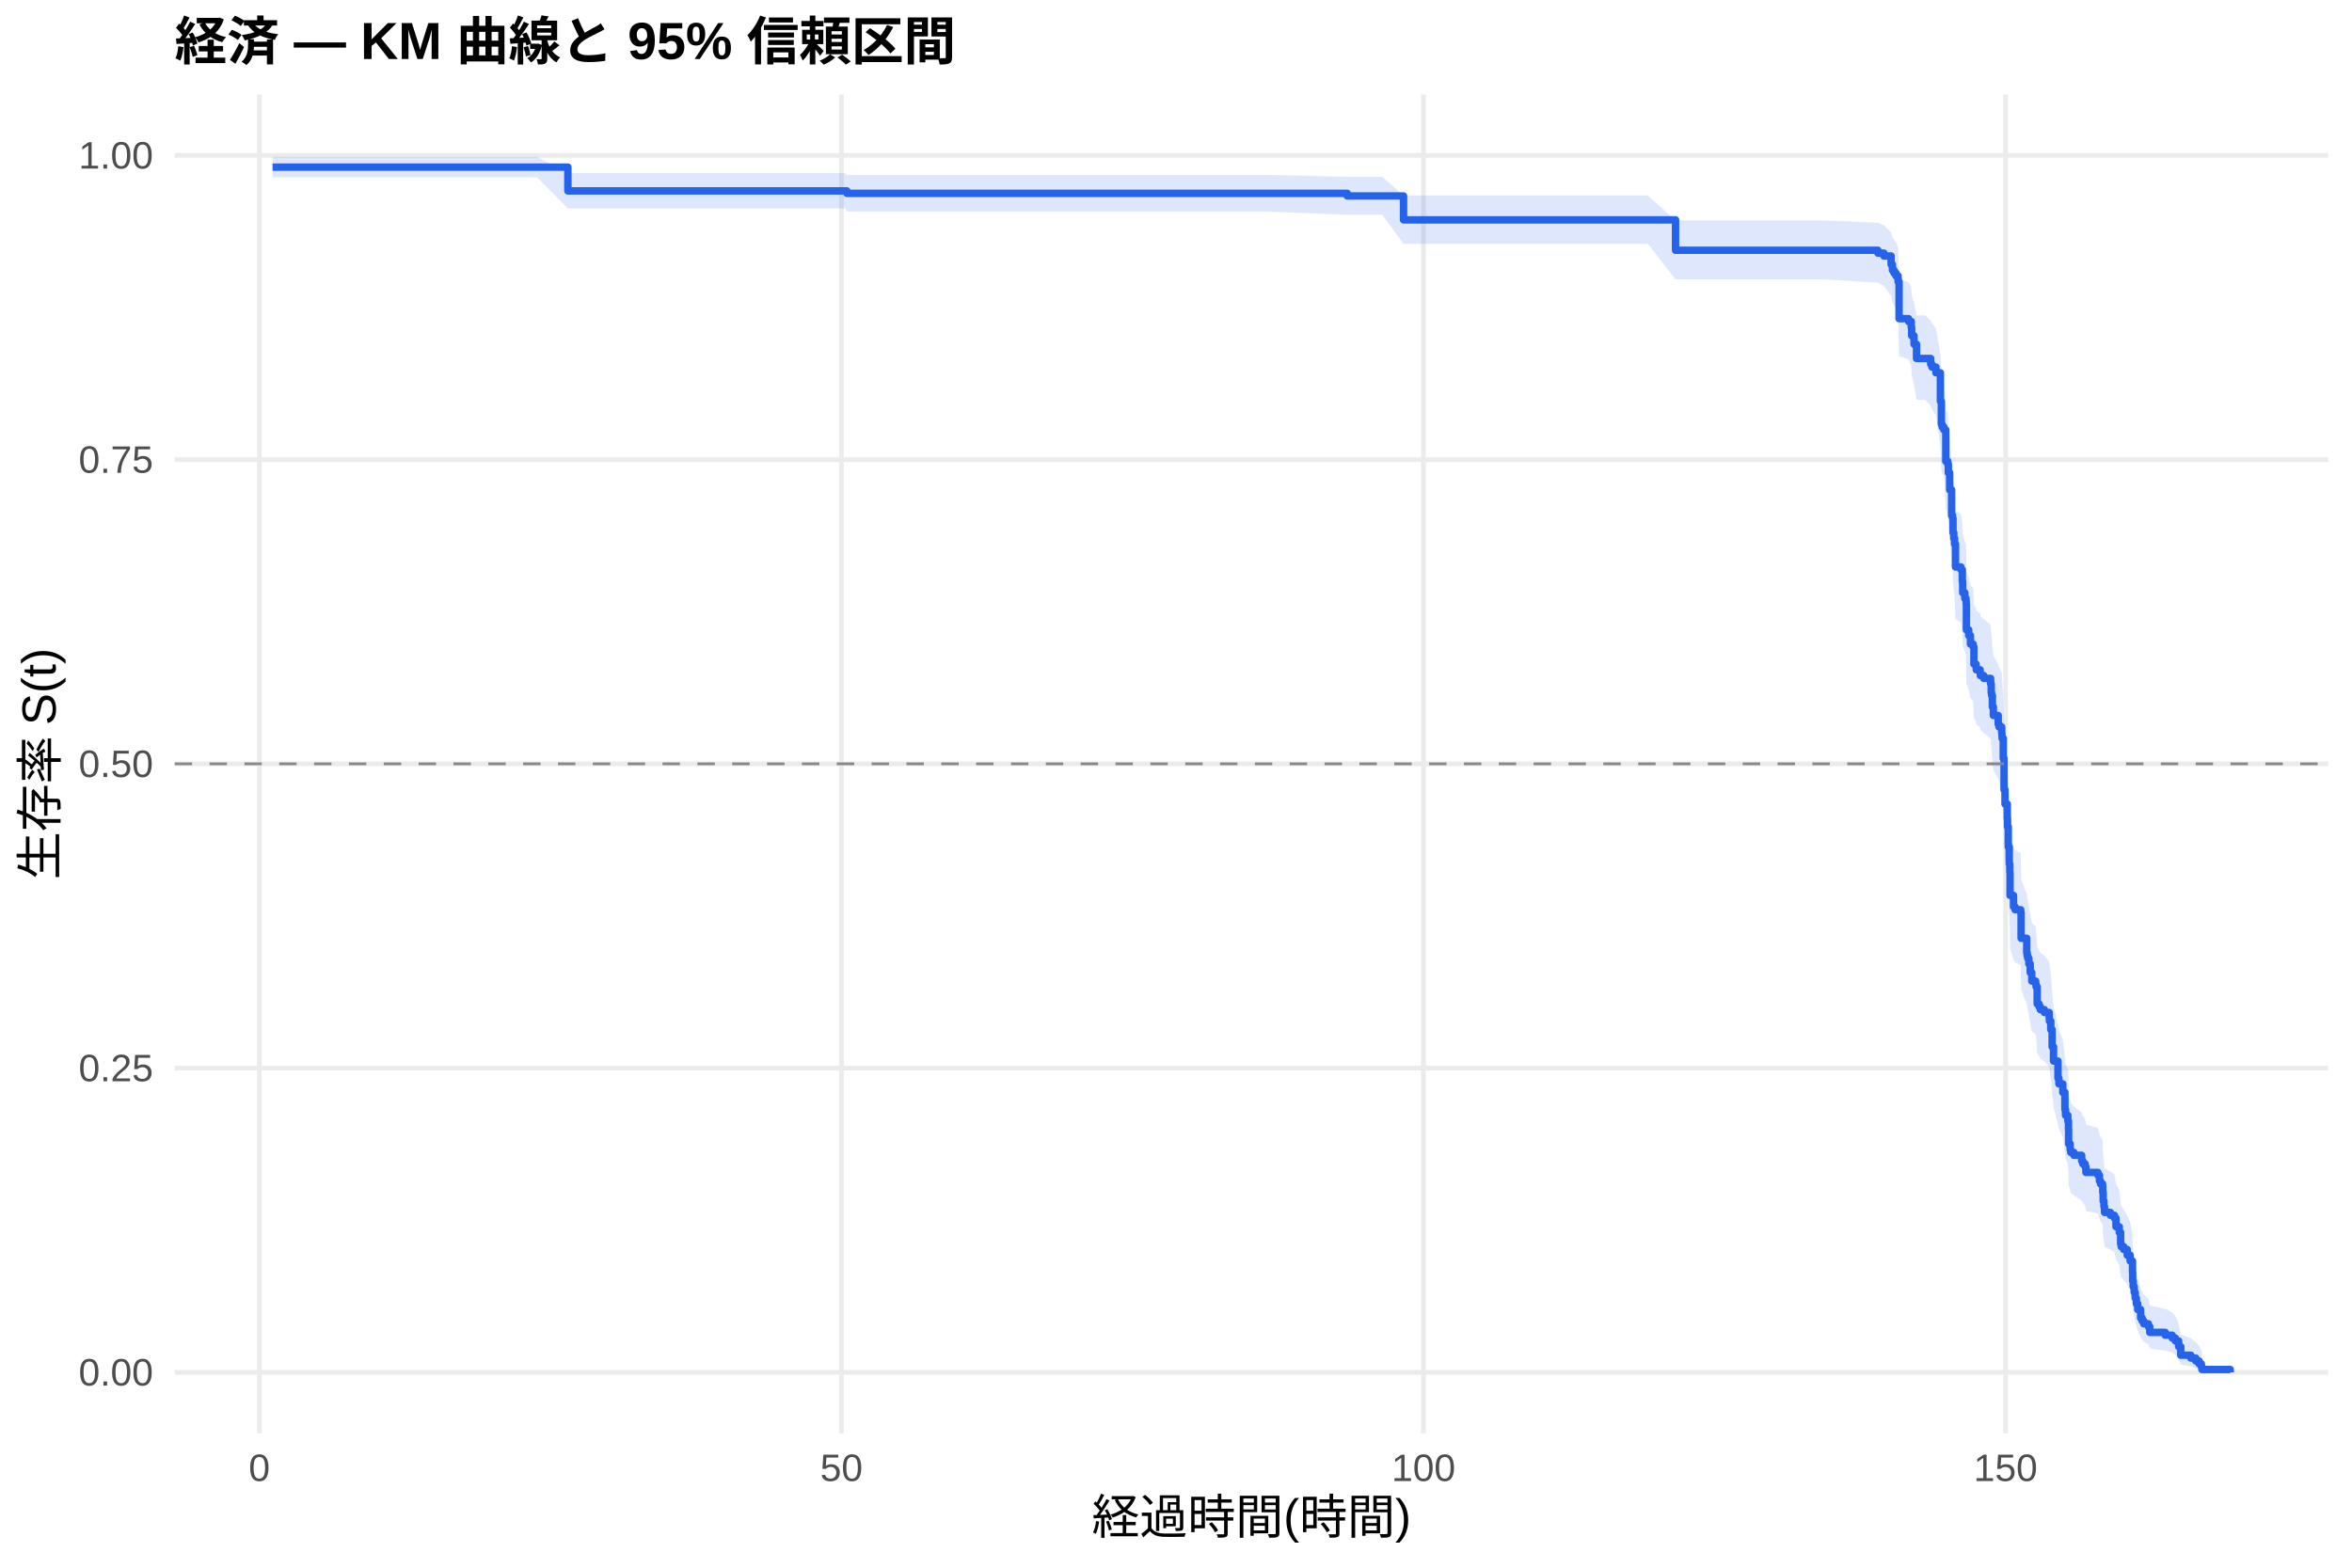
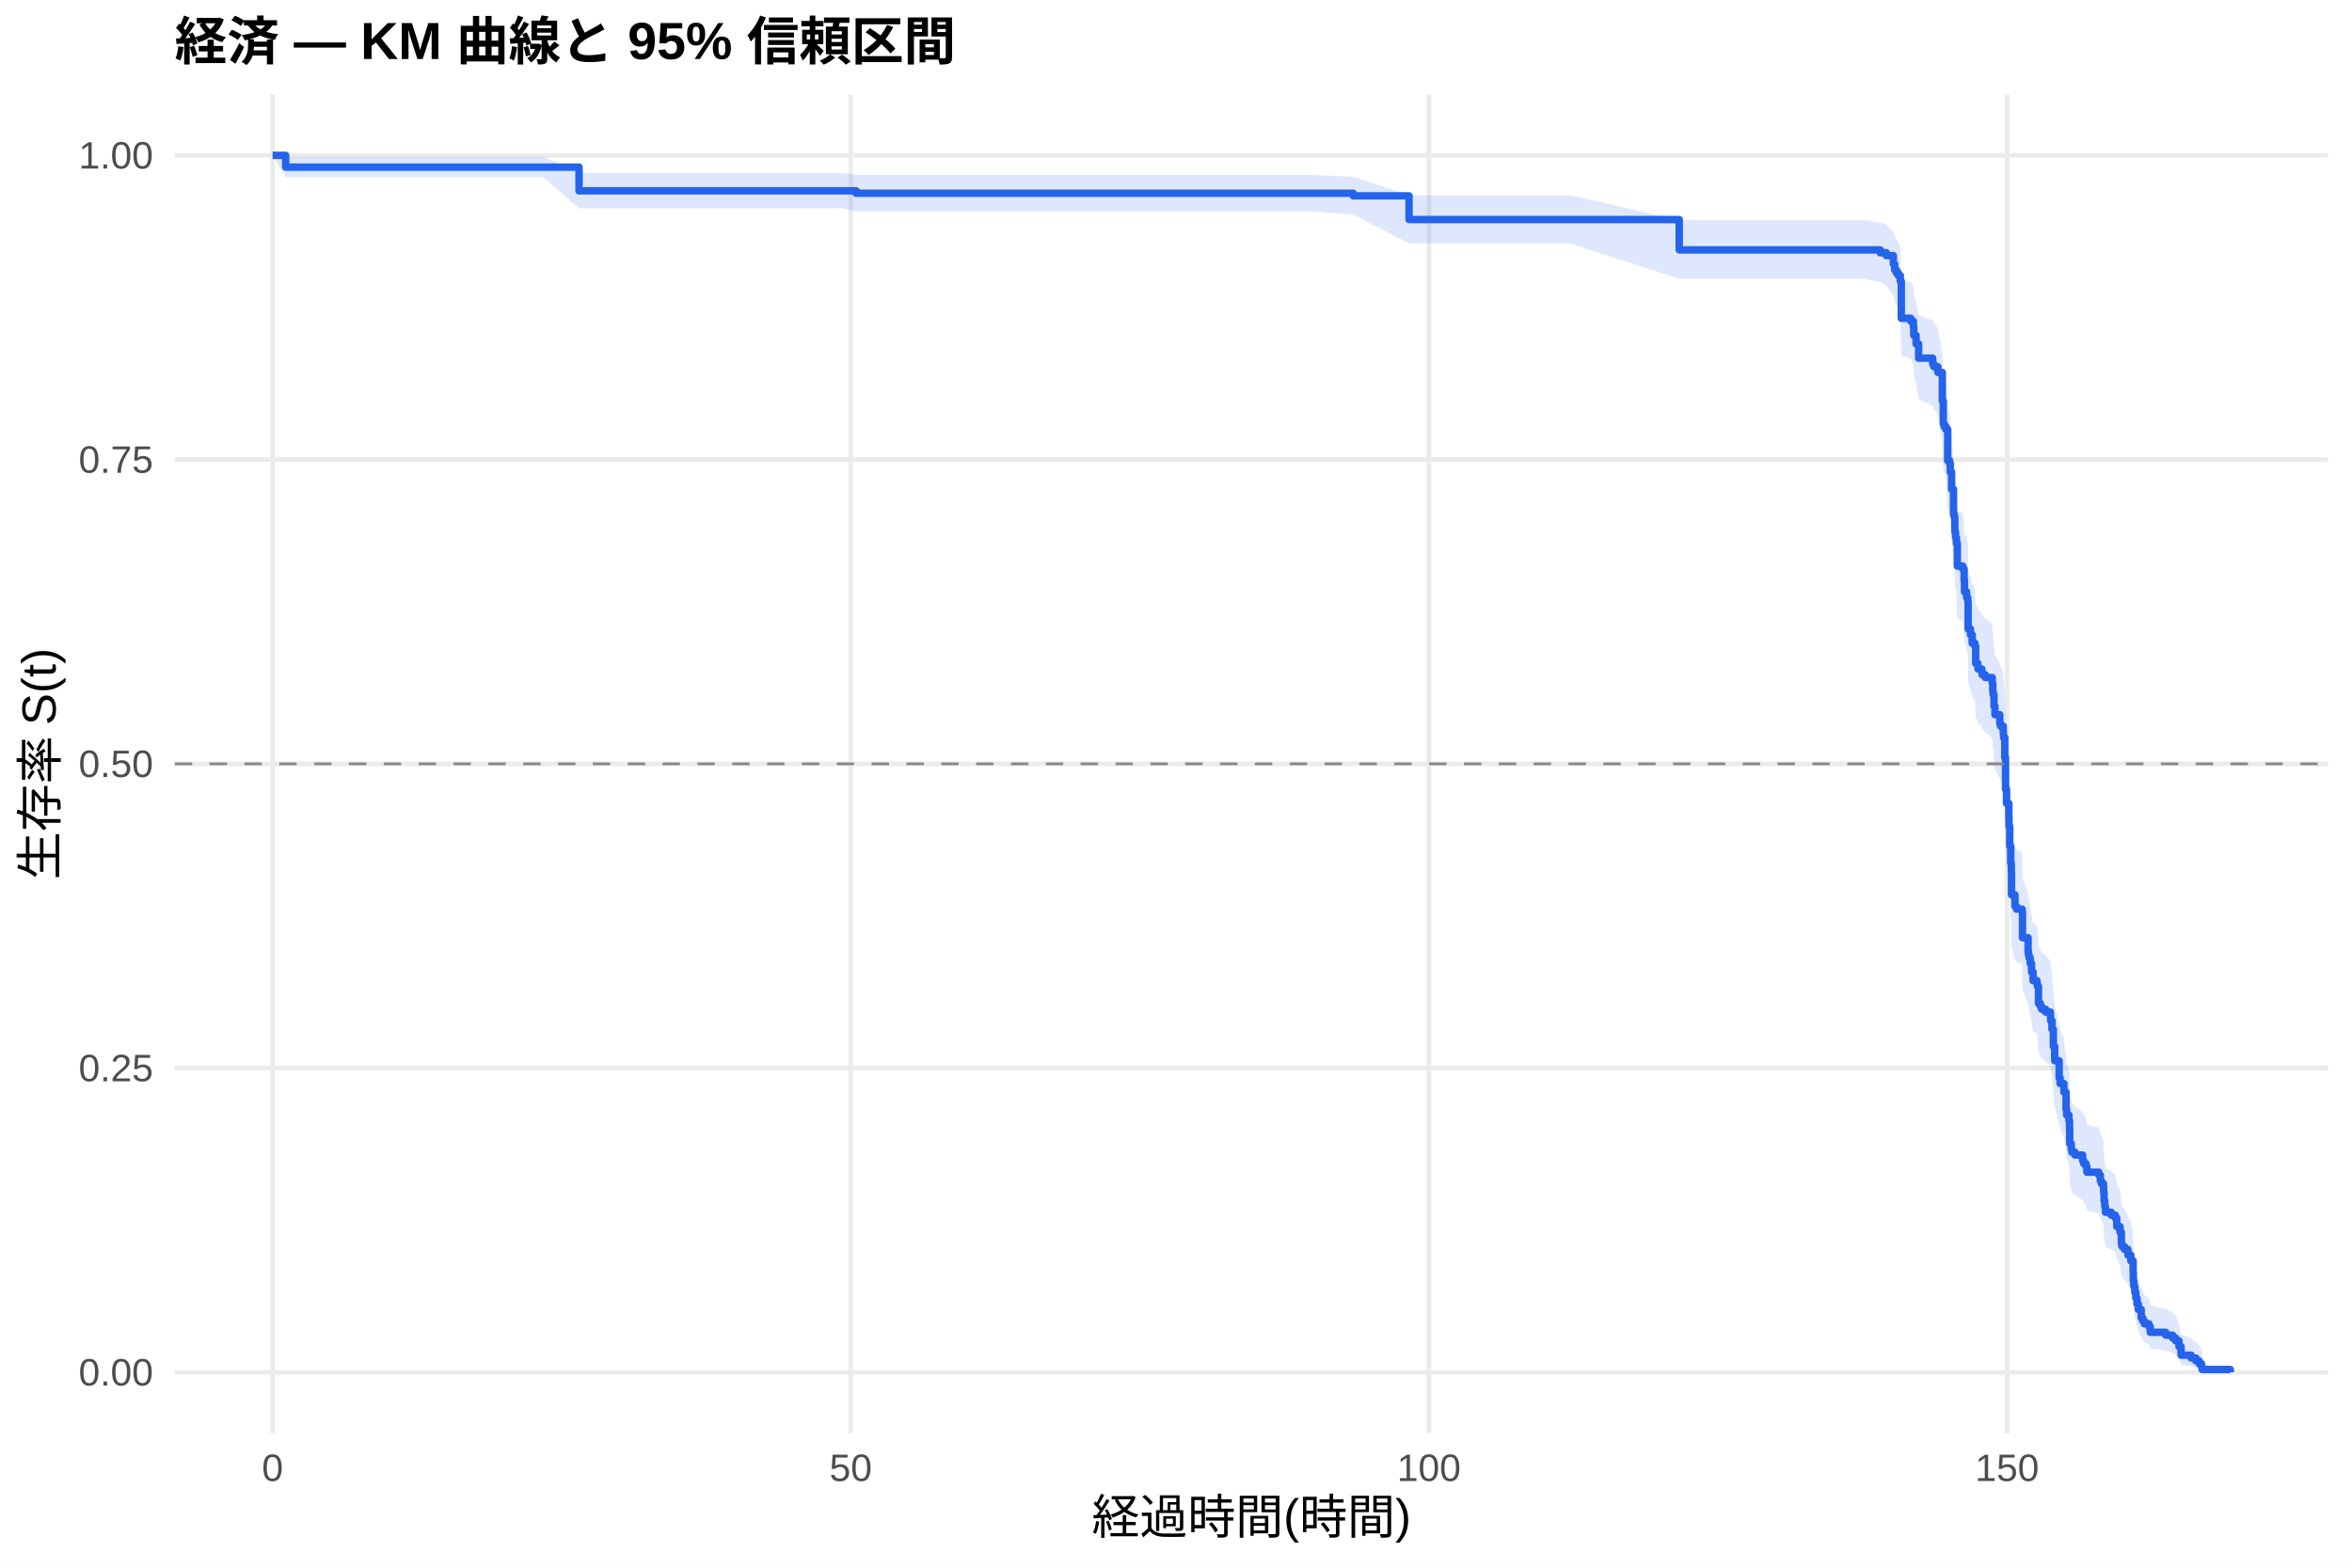
<svg xmlns="http://www.w3.org/2000/svg" width="540.00pt" height="360.00pt" viewBox="0 0 540.00 360.00">
  <g class="svglite">
    <defs>
      <style type="text/css">
    .svglite line, .svglite polyline, .svglite polygon, .svglite path, .svglite rect, .svglite circle {
      fill: none;
      stroke: #000000;
      stroke-linecap: round;
      stroke-linejoin: round;
      stroke-miterlimit: 10.00;
    }
    .svglite text {
      white-space: pre;
    }
    .svglite g.glyphgroup path {
      fill: inherit;
      stroke: none;
    }
  </style>
    </defs>
    <rect width="100%" height="100%" style="stroke: none; fill: #FFFFFF;" />
    <defs>
      <clipPath id="cpMC4wMHw1NDAuMDB8MC4wMHwzNjAuMDA=">
        <rect x="0.00" y="0.00" width="540.00" height="360.00" />
      </clipPath>
    </defs>
    <g clip-path="url(#cpMC4wMHw1NDAuMDB8MC4wMHwzNjAuMDA=)">
      <rect x="0" y="0.00" width="540.00" height="360.00" style="stroke-width: 1.07; stroke: none; fill: #FFFFFF;" />
    </g>
    <defs>
      <clipPath id="cpNDAuMTF8NTM0LjUyfDIxLjcxfDMyOS4xMg==">
        <rect x="40.11" y="21.71" width="494.41" height="307.41" />
      </clipPath>
    </defs>
    <g clip-path="url(#cpNDAuMTF8NTM0LjUyfDIxLjcxfDMyOS4xMg==)">
      <polyline points="40.11,315.14 534.52,315.14 " style="stroke-width: 1.07; stroke: #EBEBEB; stroke-linecap: butt;" />
      <polyline points="40.11,245.28 534.52,245.28 " style="stroke-width: 1.07; stroke: #EBEBEB; stroke-linecap: butt;" />
      <polyline points="40.11,175.41 534.52,175.41 " style="stroke-width: 1.07; stroke: #EBEBEB; stroke-linecap: butt;" />
      <polyline points="40.11,105.55 534.52,105.55 " style="stroke-width: 1.07; stroke: #EBEBEB; stroke-linecap: butt;" />
      <polyline points="40.11,35.68 534.52,35.68 " style="stroke-width: 1.07; stroke: #EBEBEB; stroke-linecap: butt;" />
-       <polyline points="59.55,329.12 59.55,21.71 " style="stroke-width: 1.07; stroke: #EBEBEB; stroke-linecap: butt;" />
-       <polyline points="193.19,329.12 193.19,21.71 " style="stroke-width: 1.07; stroke: #EBEBEB; stroke-linecap: butt;" />
-       <polyline points="326.83,329.12 326.83,21.71 " style="stroke-width: 1.07; stroke: #EBEBEB; stroke-linecap: butt;" />
-       <polyline points="460.46,329.12 460.46,21.71 " style="stroke-width: 1.07; stroke: #EBEBEB; stroke-linecap: butt;" />
-       <polygon points="62.58,36.02 70.07,36.02 98.80,36.02 113.10,36.02 123.30,36.02 130.38,39.74 136.84,39.74 154.39,39.74 174.30,39.74 182.54,39.74 194.04,39.74 194.44,40.16 209.45,40.16 229.09,40.16 245.13,40.16 257.07,40.16 272.08,40.16 290.75,40.16 309.32,40.61 317.34,40.61 322.24,44.88 330.66,44.88 350.30,44.88 378.32,44.88 384.69,50.62 395.78,50.62 418.81,50.62 431.15,51.16 432.53,51.71 434.18,53.37 434.49,54.49 434.85,55.05 435.30,55.61 435.79,56.74 436.01,64.21 438.19,64.79 438.81,65.96 438.90,67.71 439.44,69.48 440.02,72.43 442.02,72.43 443.27,73.63 443.54,74.22 444.47,75.42 445.50,81.43 445.72,86.29 445.90,86.90 446.30,87.51 446.74,94.25 447.19,94.87 447.32,96.72 447.63,100.43 448.08,106.03 448.30,106.65 448.39,109.78 448.57,111.03 448.75,112.29 448.97,117.32 450.22,117.95 450.53,120.48 450.62,123.01 451.11,124.28 451.38,124.91 451.42,125.55 451.47,131.27 452.00,132.55 452.40,134.47 453.02,135.11 453.20,138.95 453.69,139.59 453.74,140.24 454.63,140.88 454.67,141.52 455.43,142.16 457.03,143.45 457.17,145.38 457.26,146.03 457.43,148.61 457.66,150.55 458.77,152.49 458.95,153.14 459.57,154.44 459.62,155.09 459.66,155.74 459.93,160.29 460.11,167.48 460.33,170.75 460.86,174.04 460.91,176.01 461.09,180.63 461.31,184.60 461.44,186.59 461.49,191.91 462.29,194.57 462.65,195.24 463.94,195.91 464.03,201.93 465.32,205.29 465.41,205.96 465.54,206.64 465.81,207.98 466.12,210.01 466.48,212.03 467.37,212.71 467.46,213.39 467.72,217.45 468.17,218.13 468.44,218.81 469.37,219.49 470.49,220.85 470.53,221.53 470.84,223.58 471.15,227.68 471.47,231.11 472.49,235.24 472.71,236.62 473.60,238.69 474.09,242.85 474.23,244.25 474.76,245.64 474.90,247.73 474.94,251.23 475.30,252.64 475.43,253.34 476.14,254.04 477.93,255.45 478.19,256.16 478.73,256.87 478.91,258.28 481.67,258.99 482.02,260.41 482.25,261.12 482.74,261.83 482.78,263.26 482.87,265.40 483.05,266.83 483.18,268.27 484.52,268.99 485.45,269.71 485.81,271.88 486.57,273.33 486.88,276.24 487.01,276.97 487.59,277.71 488.39,279.18 489.06,280.65 489.60,283.62 489.64,285.86 489.77,287.36 490.00,288.88 490.22,290.40 490.49,291.93 490.80,293.47 491.47,295.81 491.82,296.59 492.18,297.38 493.25,298.17 493.56,299.77 497.12,300.58 498.73,301.40 499.44,302.22 500.20,303.88 500.69,306.43 503.00,307.31 504.12,308.19 504.88,309.07 505.41,309.92 505.54,310.50 505.54,315.05 505.41,314.81 504.88,314.51 504.12,314.15 503.00,313.77 500.69,313.36 500.20,312.05 499.44,311.12 498.73,310.64 497.12,310.15 493.56,309.66 493.25,308.65 492.18,308.14 491.82,307.63 491.47,307.11 490.80,305.54 490.49,304.47 490.22,303.39 490.00,302.30 489.77,301.21 489.64,300.10 489.60,298.43 489.06,296.18 488.39,295.04 487.59,293.90 487.01,293.33 486.88,292.75 486.57,290.45 485.81,289.28 485.45,287.54 484.52,286.95 483.18,286.37 483.05,285.19 482.87,284.01 482.78,282.24 482.74,281.06 482.25,280.46 482.02,279.87 481.67,278.68 478.91,278.08 478.73,276.88 478.19,276.28 477.93,275.68 476.14,274.48 475.43,273.88 475.30,273.28 474.94,272.07 474.90,269.04 474.76,267.22 474.23,266.00 474.09,264.78 473.60,261.11 472.71,259.27 472.49,258.04 471.47,254.33 471.15,251.23 470.84,247.50 470.53,245.63 470.49,245.00 469.37,243.75 468.44,243.13 468.17,242.50 467.72,241.87 467.46,238.11 467.37,237.48 466.48,236.85 466.12,234.96 465.81,233.06 465.54,231.80 465.41,231.17 465.32,230.53 464.03,227.36 463.94,221.64 462.65,221.00 462.29,220.36 461.49,217.80 461.44,212.68 461.31,210.75 461.09,206.89 460.91,202.36 460.86,200.42 460.33,197.18 460.11,193.93 459.93,186.75 459.66,182.16 459.62,181.51 459.57,180.85 458.95,179.54 458.77,178.88 457.66,176.90 457.43,174.93 457.26,172.29 457.17,171.63 457.03,169.64 455.43,168.32 454.67,167.65 454.63,166.99 453.74,166.33 453.69,165.67 453.20,165.00 453.02,161.01 452.40,160.35 452.00,158.35 451.47,157.01 451.42,150.99 451.38,150.32 451.11,149.65 450.62,148.30 450.53,145.61 450.22,142.91 448.97,142.24 448.75,136.83 448.57,135.47 448.39,134.11 448.30,130.71 448.08,130.03 447.63,123.87 447.32,119.75 447.19,117.69 446.74,117.00 446.30,109.38 445.90,108.68 445.72,107.99 445.50,102.40 444.47,95.36 443.54,93.94 443.27,93.23 442.02,91.81 440.02,91.81 439.44,88.26 438.90,86.12 438.81,83.97 438.19,82.53 436.01,81.81 435.79,72.35 435.30,70.87 434.85,70.13 434.49,69.39 434.18,67.90 432.53,65.66 431.15,64.91 418.81,64.15 395.78,64.15 384.69,64.15 378.32,55.99 350.30,55.99 330.66,55.99 322.24,55.99 317.34,49.33 309.32,49.33 290.75,48.57 272.08,48.57 257.07,48.57 245.13,48.57 229.09,48.57 209.45,48.57 194.44,48.57 194.04,47.87 182.54,47.87 174.30,47.87 154.39,47.87 136.84,47.87 130.38,47.87 123.30,40.72 113.10,40.72 98.80,40.72 70.07,40.72 62.58,40.72 " style="stroke-width: 0.00; stroke: none; stroke-linecap: butt; fill: #2563EB; fill-opacity: 0.15;" />
-       <polyline points="62.58,36.02 70.07,36.02 98.80,36.02 113.10,36.02 123.30,36.02 130.38,39.74 136.84,39.74 154.39,39.74 174.30,39.74 182.54,39.74 194.04,39.74 194.44,40.16 209.45,40.16 229.09,40.16 245.13,40.16 257.07,40.16 272.08,40.16 290.75,40.16 309.32,40.61 317.34,40.61 322.24,44.88 330.66,44.88 350.30,44.88 378.32,44.88 384.69,50.62 395.78,50.62 418.81,50.62 431.15,51.16 432.53,51.71 434.18,53.37 434.49,54.49 434.85,55.05 435.30,55.61 435.79,56.74 436.01,64.21 438.19,64.79 438.81,65.96 438.90,67.71 439.44,69.48 440.02,72.43 442.02,72.43 443.27,73.63 443.54,74.22 444.47,75.42 445.50,81.43 445.72,86.29 445.90,86.90 446.30,87.51 446.74,94.25 447.19,94.87 447.32,96.72 447.63,100.43 448.08,106.03 448.30,106.65 448.39,109.78 448.57,111.03 448.75,112.29 448.97,117.32 450.22,117.95 450.53,120.48 450.62,123.01 451.11,124.28 451.38,124.91 451.42,125.55 451.47,131.27 452.00,132.55 452.40,134.47 453.02,135.11 453.20,138.95 453.69,139.59 453.74,140.24 454.63,140.88 454.67,141.52 455.43,142.16 457.03,143.45 457.17,145.38 457.26,146.03 457.43,148.61 457.66,150.55 458.77,152.49 458.95,153.14 459.57,154.44 459.62,155.09 459.66,155.74 459.93,160.29 460.11,167.48 460.33,170.75 460.86,174.04 460.91,176.01 461.09,180.63 461.31,184.60 461.44,186.59 461.49,191.91 462.29,194.57 462.65,195.24 463.94,195.91 464.03,201.93 465.32,205.29 465.41,205.96 465.54,206.64 465.81,207.98 466.12,210.01 466.48,212.03 467.37,212.71 467.46,213.39 467.72,217.45 468.17,218.13 468.44,218.81 469.37,219.49 470.49,220.85 470.53,221.53 470.84,223.58 471.15,227.68 471.47,231.11 472.49,235.24 472.71,236.62 473.60,238.69 474.09,242.85 474.23,244.25 474.76,245.64 474.90,247.73 474.94,251.23 475.30,252.64 475.43,253.34 476.14,254.04 477.93,255.45 478.19,256.16 478.73,256.87 478.91,258.28 481.67,258.99 482.02,260.41 482.25,261.12 482.74,261.83 482.78,263.26 482.87,265.40 483.05,266.83 483.18,268.27 484.52,268.99 485.45,269.71 485.81,271.88 486.57,273.33 486.88,276.24 487.01,276.97 487.59,277.71 488.39,279.18 489.06,280.65 489.60,283.62 489.64,285.86 489.77,287.36 490.00,288.88 490.22,290.40 490.49,291.93 490.80,293.47 491.47,295.81 491.82,296.59 492.18,297.38 493.25,298.17 493.56,299.77 497.12,300.58 498.73,301.40 499.44,302.22 500.20,303.88 500.69,306.43 503.00,307.31 504.12,308.19 504.88,309.07 505.41,309.92 505.54,310.50 " style="stroke-width: 1.07; stroke: none; stroke-linecap: butt;" />
-       <polyline points="505.54,315.05 505.41,314.81 504.88,314.51 504.12,314.15 503.00,313.77 500.69,313.36 500.20,312.05 499.44,311.12 498.73,310.64 497.12,310.15 493.56,309.66 493.25,308.65 492.18,308.14 491.82,307.63 491.47,307.11 490.80,305.54 490.49,304.47 490.22,303.39 490.00,302.30 489.77,301.21 489.64,300.10 489.60,298.43 489.06,296.18 488.39,295.04 487.59,293.90 487.01,293.33 486.88,292.75 486.57,290.45 485.81,289.28 485.45,287.54 484.52,286.95 483.18,286.37 483.05,285.19 482.87,284.01 482.78,282.24 482.74,281.06 482.25,280.46 482.02,279.87 481.67,278.68 478.91,278.08 478.73,276.88 478.19,276.28 477.93,275.68 476.14,274.48 475.43,273.88 475.30,273.28 474.94,272.07 474.90,269.04 474.76,267.22 474.23,266.00 474.09,264.78 473.60,261.11 472.71,259.27 472.49,258.04 471.47,254.33 471.15,251.23 470.84,247.50 470.53,245.63 470.49,245.00 469.37,243.75 468.44,243.13 468.17,242.50 467.72,241.87 467.46,238.11 467.37,237.48 466.48,236.85 466.12,234.96 465.81,233.06 465.54,231.80 465.41,231.17 465.32,230.53 464.03,227.36 463.94,221.64 462.65,221.00 462.29,220.36 461.49,217.80 461.44,212.68 461.31,210.75 461.09,206.89 460.91,202.36 460.86,200.42 460.33,197.18 460.11,193.93 459.93,186.75 459.66,182.16 459.62,181.51 459.57,180.85 458.95,179.54 458.77,178.88 457.66,176.90 457.43,174.93 457.26,172.29 457.17,171.63 457.03,169.64 455.43,168.32 454.67,167.65 454.63,166.99 453.74,166.33 453.69,165.67 453.20,165.00 453.02,161.01 452.40,160.35 452.00,158.35 451.47,157.01 451.42,150.99 451.38,150.32 451.11,149.65 450.62,148.30 450.53,145.61 450.22,142.91 448.97,142.24 448.75,136.83 448.57,135.47 448.39,134.11 448.30,130.71 448.08,130.03 447.63,123.87 447.32,119.75 447.19,117.69 446.74,117.00 446.30,109.38 445.90,108.68 445.72,107.99 445.50,102.40 444.47,95.36 443.54,93.94 443.27,93.23 442.02,91.81 440.02,91.81 439.44,88.26 438.90,86.12 438.81,83.97 438.19,82.53 436.01,81.81 435.79,72.35 435.30,70.87 434.85,70.13 434.49,69.39 434.18,67.90 432.53,65.66 431.15,64.91 418.81,64.15 395.78,64.15 384.69,64.15 378.32,55.99 350.30,55.99 330.66,55.99 322.24,55.99 317.34,49.33 309.32,49.33 290.75,48.57 272.08,48.57 257.07,48.57 245.13,48.57 229.09,48.57 209.45,48.57 194.44,48.57 194.04,47.87 182.54,47.87 174.30,47.87 154.39,47.87 136.84,47.87 130.38,47.87 123.30,40.72 113.10,40.72 98.80,40.72 70.07,40.72 62.58,40.72 " style="stroke-width: 1.07; stroke: none; stroke-linecap: butt;" />
-       <polyline points="62.58,38.38 70.07,38.38 70.07,38.38 98.80,38.38 98.80,38.38 113.10,38.38 113.10,38.38 123.30,38.38 123.30,38.38 130.38,38.38 130.38,43.84 136.84,43.84 136.84,43.84 154.39,43.84 154.39,43.84 174.30,43.84 174.30,43.84 182.54,43.84 182.54,43.84 194.04,43.84 194.04,43.84 194.44,43.84 194.44,44.40 209.45,44.40 209.45,44.40 229.09,44.40 229.09,44.40 245.13,44.40 245.13,44.40 257.07,44.40 257.07,44.40 272.08,44.40 272.08,44.40 290.75,44.40 290.75,44.40 309.32,44.40 309.32,45.00 317.34,45.00 317.34,45.00 322.24,45.00 322.24,50.49 330.66,50.49 330.66,50.49 350.30,50.49 350.30,50.49 378.32,50.49 378.32,50.49 384.69,50.49 384.69,57.47 395.78,57.47 395.78,57.47 418.81,57.47 418.81,57.47 431.15,57.47 431.15,58.13 432.53,58.13 432.53,58.78 434.18,58.78 434.18,60.74 434.49,60.74 434.49,62.05 434.85,62.05 434.85,62.70 435.30,62.70 435.30,63.36 435.79,63.36 435.79,64.67 436.01,64.67 436.01,73.17 438.19,73.17 438.19,73.82 438.81,73.82 438.81,75.13 438.90,75.13 438.90,77.09 439.44,77.09 439.44,79.05 440.02,79.05 440.02,82.32 442.02,82.32 442.02,82.32 443.27,82.32 443.27,83.64 443.54,83.64 443.54,84.29 444.47,84.29 444.47,85.60 445.50,85.60 445.50,92.16 445.72,92.16 445.72,97.41 445.90,97.41 445.90,98.06 446.30,98.06 446.30,98.72 446.74,98.72 446.74,105.93 447.19,105.93 447.19,106.59 447.32,106.59 447.32,108.56 447.63,108.56 447.63,112.49 448.08,112.49 448.08,118.39 448.30,118.39 448.30,119.05 448.39,119.05 448.39,122.33 448.57,122.33 448.57,123.64 448.75,123.64 448.75,124.95 448.97,124.95 448.97,130.20 450.22,130.20 450.22,130.85 450.53,130.85 450.53,133.48 450.62,133.48 450.62,136.10 451.11,136.10 451.11,137.41 451.38,137.41 451.38,138.07 451.42,138.07 451.42,138.72 451.47,138.72 451.47,144.63 452.00,144.63 452.00,145.94 452.40,145.94 452.40,147.91 453.02,147.91 453.02,148.56 453.20,148.56 453.20,152.50 453.69,152.50 453.69,153.15 453.74,153.15 453.74,153.81 454.63,153.81 454.63,154.46 454.67,154.46 454.67,155.12 455.43,155.12 455.43,155.78 457.03,155.78 457.03,157.09 457.17,157.09 457.17,159.06 457.26,159.06 457.26,159.71 457.43,159.71 457.43,162.33 457.66,162.33 457.66,164.30 458.77,164.30 458.77,166.27 458.95,166.27 458.95,166.93 459.57,166.93 459.57,168.24 459.62,168.24 459.62,168.89 459.66,168.89 459.66,169.55 459.93,169.55 459.93,174.14 460.11,174.14 460.11,181.35 460.33,181.35 460.33,184.63 460.86,184.63 460.86,187.91 460.91,187.91 460.91,189.88 461.09,189.88 461.09,194.47 461.31,194.47 461.31,198.41 461.44,198.41 461.44,200.37 461.49,200.37 461.49,205.62 462.29,205.62 462.29,208.24 462.65,208.24 462.65,208.90 463.94,208.90 463.94,209.55 464.03,209.55 464.03,215.46 465.32,215.46 465.32,218.74 465.41,218.74 465.41,219.39 465.54,219.39 465.54,220.05 465.81,220.05 465.81,221.36 466.12,221.36 466.12,223.33 466.48,223.33 466.48,225.29 467.37,225.29 467.37,225.95 467.46,225.95 467.46,226.61 467.72,226.61 467.72,230.54 468.17,230.54 468.17,231.20 468.44,231.20 468.44,231.85 469.37,231.85 469.37,232.51 470.49,232.51 470.49,233.82 470.53,233.82 470.53,234.48 470.84,234.48 470.84,236.44 471.15,236.44 471.15,240.38 471.47,240.38 471.47,243.66 472.49,243.66 472.49,247.59 472.71,247.59 472.71,248.90 473.60,248.90 473.60,250.87 474.09,250.87 474.09,254.81 474.23,254.81 474.23,256.12 474.76,256.12 474.76,257.43 474.90,257.43 474.90,259.40 474.94,259.40 474.94,262.68 475.30,262.68 475.30,263.99 475.43,263.99 475.43,264.64 476.14,264.64 476.14,265.30 477.93,265.30 477.93,266.61 478.19,266.61 478.19,267.27 478.73,267.27 478.73,267.92 478.91,267.92 478.91,269.23 481.67,269.23 481.67,269.89 482.02,269.89 482.02,271.20 482.25,271.20 482.25,271.86 482.74,271.86 482.74,272.51 482.78,272.51 482.78,273.83 482.87,273.83 482.87,275.79 483.05,275.79 483.05,277.10 483.18,277.10 483.18,278.42 484.52,278.42 484.52,279.07 485.45,279.07 485.45,279.73 485.81,279.73 485.81,281.70 486.57,281.70 486.57,283.01 486.88,283.01 486.88,285.63 487.01,285.63 487.01,286.29 487.59,286.29 487.59,286.94 488.39,286.94 488.39,288.25 489.06,288.25 489.06,289.57 489.60,289.57 489.60,292.19 489.64,292.19 489.64,294.16 489.77,294.16 489.77,295.47 490.00,295.47 490.00,296.78 490.22,296.78 490.22,298.09 490.49,298.09 490.49,299.40 490.80,299.40 490.80,300.71 491.47,300.71 491.47,302.68 491.82,302.68 491.82,303.34 492.18,303.34 492.18,303.99 493.25,303.99 493.25,304.65 493.56,304.65 493.56,305.96 497.12,305.96 497.12,306.62 498.73,306.62 498.73,307.27 499.44,307.27 499.44,307.93 500.20,307.93 500.20,309.24 500.69,309.24 500.69,311.21 503.00,311.21 503.00,311.86 504.12,311.86 504.12,312.52 504.88,312.52 504.88,313.18 505.41,313.18 505.41,313.83 505.54,313.83 505.54,314.49 512.05,314.49 512.05,315.14 " style="stroke-width: 1.71; stroke: #2563EB; stroke-linecap: butt;" />
+       <polyline points="62.58,329.12 62.58,21.71 " style="stroke-width: 1.07; stroke: #EBEBEB; stroke-linecap: butt;" />
+       <polyline points="195.32,329.12 195.32,21.71 " style="stroke-width: 1.07; stroke: #EBEBEB; stroke-linecap: butt;" />
+       <polyline points="328.07,329.12 328.07,21.71 " style="stroke-width: 1.07; stroke: #EBEBEB; stroke-linecap: butt;" />
+       <polyline points="460.81,329.12 460.81,21.71 " style="stroke-width: 1.07; stroke: #EBEBEB; stroke-linecap: butt;" />
+       <polygon points="62.58,35.68 65.59,36.02 82.01,36.02 110.55,36.02 124.75,36.02 132.94,39.73 134.88,39.73 148.33,39.73 165.77,39.73 185.55,39.73 193.73,39.73 196.56,40.15 205.15,40.15 220.46,40.15 239.97,40.15 255.90,40.15 267.76,40.15 282.67,40.15 301.21,40.15 310.68,40.60 323.51,44.84 327.62,44.84 340.85,44.84 360.37,44.84 385.54,50.56 388.20,50.56 405.54,50.56 428.42,50.56 431.69,51.10 433.07,51.65 434.70,53.31 435.01,54.43 435.37,54.99 435.81,55.55 436.30,56.68 436.52,64.14 438.69,64.73 439.30,65.89 439.39,67.65 439.92,69.41 440.50,72.37 443.73,73.56 443.99,74.15 444.92,75.35 445.94,81.35 446.16,86.19 446.34,86.80 446.74,87.41 447.18,94.14 447.62,94.75 447.76,96.60 448.07,100.30 448.51,105.88 448.73,106.51 448.82,109.62 448.99,110.87 449.17,112.13 449.39,117.15 450.63,117.77 450.94,120.29 451.03,122.82 451.47,122.82 451.52,124.09 451.78,124.72 451.83,125.36 451.87,131.09 452.40,132.37 452.80,134.29 453.42,134.93 453.60,138.77 454.08,139.42 454.13,140.06 455.01,140.70 455.06,141.34 455.81,141.99 457.40,143.28 457.53,145.21 457.62,145.86 457.80,148.44 458.02,150.38 459.13,152.33 459.30,152.98 459.92,154.27 459.97,154.92 460.01,155.57 460.28,160.13 460.45,167.32 460.68,170.60 461.21,173.89 461.25,175.87 461.43,180.49 461.65,184.46 461.78,186.45 461.83,191.78 462.62,194.45 462.98,195.11 464.26,195.78 464.35,201.81 465.63,205.17 465.72,205.85 465.85,206.52 466.12,207.87 466.43,209.89 466.78,211.92 467.67,212.60 467.76,213.28 468.02,217.35 468.46,218.03 468.73,218.71 469.66,219.39 470.76,220.75 470.81,221.43 471.12,223.48 471.43,227.58 471.74,231.02 472.76,235.15 472.98,236.53 473.86,238.61 474.35,242.77 474.48,244.17 475.01,245.56 475.15,247.66 475.19,251.16 475.54,252.57 475.68,253.27 476.38,253.98 478.15,255.39 478.42,256.09 478.95,256.80 479.13,258.22 481.87,258.93 482.22,260.35 482.45,261.06 482.93,261.77 482.98,263.20 483.07,265.34 483.24,266.78 483.38,268.22 484.70,268.94 485.63,269.66 485.99,271.83 486.74,273.28 487.05,276.20 487.18,276.93 487.76,277.66 488.55,279.14 489.22,280.61 489.75,283.58 489.79,285.83 489.92,287.33 490.14,288.85 490.37,290.37 490.63,291.90 490.94,293.45 491.61,295.78 491.96,296.57 492.31,297.36 493.37,298.15 493.68,299.76 497.22,300.57 498.82,301.38 499.53,302.20 500.28,303.86 500.76,306.42 503.07,307.30 504.17,308.18 504.92,309.06 505.45,309.91 505.59,310.49 505.59,315.05 505.45,314.81 504.92,314.50 504.17,314.15 503.07,313.77 500.76,313.36 500.28,312.05 499.53,311.11 498.82,310.63 497.22,310.14 493.68,309.65 493.37,308.65 492.31,308.14 491.96,307.62 491.61,307.10 490.94,305.53 490.63,304.46 490.37,303.38 490.14,302.29 489.92,301.19 489.79,300.08 489.75,298.41 489.22,296.15 488.55,295.02 487.76,293.87 487.18,293.30 487.05,292.72 486.74,290.41 485.99,289.25 485.63,287.50 484.70,286.92 483.38,286.33 483.24,285.16 483.07,283.98 482.98,282.20 482.93,281.01 482.45,280.42 482.22,279.82 481.87,278.63 479.13,278.03 478.95,276.83 478.42,276.23 478.15,275.63 476.38,274.43 475.68,273.83 475.54,273.23 475.19,272.02 475.15,268.99 475.01,267.16 474.48,265.94 474.35,264.72 473.86,261.04 472.98,259.20 472.76,257.96 471.74,254.25 471.43,251.15 471.12,247.41 470.81,245.54 470.76,244.91 469.66,243.66 468.73,243.04 468.46,242.41 468.02,241.78 467.76,238.01 467.67,237.38 466.78,236.75 466.43,234.86 466.12,232.96 465.85,231.69 465.72,231.06 465.63,230.43 464.35,227.25 464.26,221.52 462.98,220.88 462.62,220.24 461.83,217.68 461.78,212.54 461.65,210.61 461.43,206.74 461.25,202.22 461.21,200.27 460.68,197.02 460.45,193.77 460.28,186.58 460.01,181.99 459.97,181.33 459.92,180.67 459.30,179.36 459.13,178.70 458.02,176.72 457.80,174.74 457.62,172.10 457.53,171.43 457.40,169.45 455.81,168.12 455.06,167.46 455.01,166.79 454.13,166.13 454.08,165.46 453.60,164.80 453.42,160.80 452.80,160.14 452.40,158.13 451.87,156.80 451.83,150.76 451.78,150.09 451.52,149.42 451.47,148.07 451.03,148.07 450.94,145.39 450.63,142.70 449.39,142.03 449.17,136.63 448.99,135.27 448.82,133.92 448.73,130.52 448.51,129.84 448.07,123.70 447.76,119.59 447.62,117.53 447.18,116.84 446.74,109.24 446.34,108.55 446.16,107.86 445.94,102.28 444.92,95.26 443.99,93.84 443.73,93.14 440.50,91.72 439.92,88.16 439.39,86.02 439.30,83.87 438.69,82.43 436.52,81.71 436.30,72.24 435.81,70.77 435.37,70.03 435.01,69.28 434.70,67.80 433.07,65.55 431.69,64.80 428.42,64.04 405.54,64.04 388.20,64.04 385.54,64.04 360.37,55.89 340.85,55.89 327.62,55.89 323.51,55.89 310.68,49.29 301.21,48.54 282.67,48.54 267.76,48.54 255.90,48.54 239.97,48.54 220.46,48.54 205.15,48.54 196.56,48.54 193.73,47.84 185.55,47.84 165.77,47.84 148.33,47.84 134.88,47.84 132.94,47.84 124.75,40.72 110.55,40.72 82.01,40.72 65.59,40.72 62.58,35.68 " style="stroke-width: 0.00; stroke: none; stroke-linecap: butt; fill: #2563EB; fill-opacity: 0.15;" />
+       <polyline points="62.58,35.68 65.59,36.02 82.01,36.02 110.55,36.02 124.75,36.02 132.94,39.73 134.88,39.73 148.33,39.73 165.77,39.73 185.55,39.73 193.73,39.73 196.56,40.15 205.15,40.15 220.46,40.15 239.97,40.15 255.90,40.15 267.76,40.15 282.67,40.15 301.21,40.15 310.68,40.60 323.51,44.84 327.62,44.84 340.85,44.84 360.37,44.84 385.54,50.56 388.20,50.56 405.54,50.56 428.42,50.56 431.69,51.10 433.07,51.65 434.70,53.31 435.01,54.43 435.37,54.99 435.81,55.55 436.30,56.68 436.52,64.14 438.69,64.73 439.30,65.89 439.39,67.65 439.92,69.41 440.50,72.37 443.73,73.56 443.99,74.15 444.92,75.35 445.94,81.35 446.16,86.19 446.34,86.80 446.74,87.41 447.18,94.14 447.62,94.75 447.76,96.60 448.07,100.30 448.51,105.88 448.73,106.51 448.82,109.62 448.99,110.87 449.17,112.13 449.39,117.15 450.63,117.77 450.94,120.29 451.03,122.82 451.47,122.82 451.52,124.09 451.78,124.72 451.83,125.36 451.87,131.09 452.40,132.37 452.80,134.29 453.42,134.93 453.60,138.77 454.08,139.42 454.13,140.06 455.01,140.70 455.06,141.34 455.81,141.99 457.40,143.28 457.53,145.21 457.62,145.86 457.80,148.44 458.02,150.38 459.13,152.33 459.30,152.98 459.92,154.27 459.97,154.92 460.01,155.57 460.28,160.13 460.45,167.32 460.68,170.60 461.21,173.89 461.25,175.87 461.43,180.49 461.65,184.46 461.78,186.45 461.83,191.78 462.62,194.45 462.98,195.11 464.26,195.78 464.35,201.81 465.63,205.17 465.72,205.85 465.85,206.52 466.12,207.87 466.43,209.89 466.78,211.92 467.67,212.60 467.76,213.28 468.02,217.35 468.46,218.03 468.73,218.71 469.66,219.39 470.76,220.75 470.81,221.43 471.12,223.48 471.43,227.58 471.74,231.02 472.76,235.15 472.98,236.53 473.86,238.61 474.35,242.77 474.48,244.17 475.01,245.56 475.15,247.66 475.19,251.16 475.54,252.57 475.68,253.27 476.38,253.98 478.15,255.39 478.42,256.09 478.95,256.80 479.13,258.22 481.87,258.93 482.22,260.35 482.45,261.06 482.93,261.77 482.98,263.20 483.07,265.34 483.24,266.78 483.38,268.22 484.70,268.94 485.63,269.66 485.99,271.83 486.74,273.28 487.05,276.20 487.18,276.93 487.76,277.66 488.55,279.14 489.22,280.61 489.75,283.58 489.79,285.83 489.92,287.33 490.14,288.85 490.37,290.37 490.63,291.90 490.94,293.45 491.61,295.78 491.96,296.57 492.31,297.36 493.37,298.15 493.68,299.76 497.22,300.57 498.82,301.38 499.53,302.20 500.28,303.86 500.76,306.42 503.07,307.30 504.17,308.18 504.92,309.06 505.45,309.91 505.59,310.49 " style="stroke-width: 1.07; stroke: none; stroke-linecap: butt;" />
+       <polyline points="505.59,315.05 505.45,314.81 504.92,314.50 504.17,314.15 503.07,313.77 500.76,313.36 500.28,312.05 499.53,311.11 498.82,310.63 497.22,310.14 493.68,309.65 493.37,308.65 492.31,308.14 491.96,307.62 491.61,307.10 490.94,305.53 490.63,304.46 490.37,303.38 490.14,302.29 489.92,301.19 489.79,300.08 489.75,298.41 489.22,296.15 488.55,295.02 487.76,293.87 487.18,293.30 487.05,292.72 486.74,290.41 485.99,289.25 485.63,287.50 484.70,286.92 483.38,286.33 483.24,285.16 483.07,283.98 482.98,282.20 482.93,281.01 482.45,280.42 482.22,279.82 481.87,278.63 479.13,278.03 478.95,276.83 478.42,276.23 478.15,275.63 476.38,274.43 475.68,273.83 475.54,273.23 475.19,272.02 475.15,268.99 475.01,267.16 474.48,265.94 474.35,264.72 473.86,261.04 472.98,259.20 472.76,257.96 471.74,254.25 471.43,251.15 471.12,247.41 470.81,245.54 470.76,244.91 469.66,243.66 468.73,243.04 468.46,242.41 468.02,241.78 467.76,238.01 467.67,237.38 466.78,236.75 466.43,234.86 466.12,232.96 465.85,231.69 465.72,231.06 465.63,230.43 464.35,227.25 464.26,221.52 462.98,220.88 462.62,220.24 461.83,217.68 461.78,212.54 461.65,210.61 461.43,206.74 461.25,202.22 461.21,200.27 460.68,197.02 460.45,193.77 460.28,186.58 460.01,181.99 459.97,181.33 459.92,180.67 459.30,179.36 459.13,178.70 458.02,176.72 457.80,174.74 457.62,172.10 457.53,171.43 457.40,169.45 455.81,168.12 455.06,167.46 455.01,166.79 454.13,166.13 454.08,165.46 453.60,164.80 453.42,160.80 452.80,160.14 452.40,158.13 451.87,156.80 451.83,150.76 451.78,150.09 451.52,149.42 451.47,148.07 451.03,148.07 450.94,145.39 450.63,142.70 449.39,142.03 449.17,136.63 448.99,135.27 448.82,133.92 448.73,130.52 448.51,129.84 448.07,123.70 447.76,119.59 447.62,117.53 447.18,116.84 446.74,109.24 446.34,108.55 446.16,107.86 445.94,102.28 444.92,95.26 443.99,93.84 443.73,93.14 440.50,91.72 439.92,88.16 439.39,86.02 439.30,83.87 438.69,82.43 436.52,81.71 436.30,72.24 435.81,70.77 435.37,70.03 435.01,69.28 434.70,67.80 433.07,65.55 431.69,64.80 428.42,64.04 405.54,64.04 388.20,64.04 385.54,64.04 360.37,55.89 340.85,55.89 327.62,55.89 323.51,55.89 310.68,49.29 301.21,48.54 282.67,48.54 267.76,48.54 255.90,48.54 239.97,48.54 220.46,48.54 205.15,48.54 196.56,48.54 193.73,47.84 185.55,47.84 165.77,47.84 148.33,47.84 134.88,47.84 132.94,47.84 124.75,40.72 110.55,40.72 82.01,40.72 65.59,40.72 62.58,35.68 " style="stroke-width: 1.07; stroke: none; stroke-linecap: butt;" />
+       <polyline points="62.58,35.68 65.59,35.68 65.59,38.38 82.01,38.38 82.01,38.38 110.55,38.38 110.55,38.38 124.75,38.38 124.75,38.38 132.94,38.38 132.94,43.82 134.88,43.82 134.88,43.82 148.33,43.82 148.33,43.82 165.77,43.82 165.77,43.82 185.55,43.82 185.55,43.82 193.73,43.82 193.73,43.82 196.56,43.82 196.56,44.38 205.15,44.38 205.15,44.38 220.46,44.38 220.46,44.38 239.97,44.38 239.97,44.38 255.90,44.38 255.90,44.38 267.76,44.38 267.76,44.38 282.67,44.38 282.67,44.38 301.21,44.38 301.21,44.38 310.68,44.38 310.68,44.98 323.51,44.98 323.51,50.42 327.62,50.42 327.62,50.42 340.85,50.42 340.85,50.42 360.37,50.42 360.37,50.42 385.54,50.42 385.54,57.39 388.20,57.39 388.20,57.39 405.54,57.39 405.54,57.39 428.42,57.39 428.42,57.39 431.69,57.39 431.69,58.04 433.07,58.04 433.07,58.69 434.70,58.69 434.70,60.66 435.01,60.66 435.01,61.97 435.37,61.97 435.37,62.62 435.81,62.62 435.81,63.27 436.30,63.27 436.30,64.58 436.52,64.58 436.52,73.09 438.69,73.09 438.69,73.74 439.30,73.74 439.30,75.05 439.39,75.05 439.39,77.01 439.92,77.01 439.92,78.97 440.50,78.97 440.50,82.25 443.73,82.25 443.73,83.55 443.99,83.55 443.99,84.21 444.92,84.21 444.92,85.52 445.94,85.52 445.94,92.06 446.16,92.06 446.16,97.29 446.34,97.29 446.34,97.95 446.74,97.95 446.74,98.60 447.18,98.60 447.18,105.80 447.62,105.80 447.62,106.45 447.76,106.45 447.76,108.41 448.07,108.41 448.07,112.34 448.51,112.34 448.51,118.23 448.73,118.23 448.73,118.88 448.82,118.88 448.82,122.15 448.99,122.15 448.99,123.46 449.17,123.46 449.17,124.77 449.39,124.77 449.39,130.00 450.63,130.00 450.63,130.66 450.94,130.66 450.94,133.27 451.03,133.27 451.03,135.89 451.47,135.89 451.47,135.89 451.52,135.89 451.52,137.20 451.78,137.20 451.78,137.86 451.83,137.86 451.83,138.52 451.87,138.52 451.87,144.43 452.40,144.43 452.40,145.74 452.80,145.74 452.80,147.71 453.42,147.71 453.42,148.37 453.60,148.37 453.60,152.31 454.08,152.31 454.08,152.96 454.13,152.96 454.13,153.62 455.01,153.62 455.01,154.28 455.06,154.28 455.06,154.93 455.81,154.93 455.81,155.59 457.40,155.59 457.40,156.90 457.53,156.90 457.53,158.87 457.62,158.87 457.62,159.53 457.80,159.53 457.80,162.15 458.02,162.15 458.02,164.12 459.13,164.12 459.13,166.09 459.30,166.09 459.30,166.75 459.92,166.75 459.92,168.06 459.97,168.06 459.97,168.72 460.01,168.72 460.01,169.38 460.28,169.38 460.28,173.97 460.45,173.97 460.45,181.20 460.68,181.20 460.68,184.48 461.21,184.48 461.21,187.76 461.25,187.76 461.25,189.73 461.43,189.73 461.43,194.33 461.65,194.33 461.65,198.27 461.78,198.27 461.78,200.24 461.83,200.24 461.83,205.49 462.62,205.49 462.62,208.12 462.98,208.12 462.98,208.77 464.26,208.77 464.26,209.43 464.35,209.43 464.35,215.34 465.63,215.34 465.63,218.62 465.72,218.62 465.72,219.28 465.85,219.28 465.85,219.94 466.12,219.94 466.12,221.25 466.43,221.25 466.43,223.22 466.78,223.22 466.78,225.19 467.67,225.19 467.67,225.84 467.76,225.84 467.76,226.50 468.02,226.50 468.02,230.44 468.46,230.44 468.46,231.10 468.73,231.10 468.73,231.75 469.66,231.75 469.66,232.41 470.76,232.41 470.76,233.72 470.81,233.72 470.81,234.38 471.12,234.38 471.12,236.35 471.43,236.35 471.43,240.29 471.74,240.29 471.74,243.57 472.76,243.57 472.76,247.51 472.98,247.51 472.98,248.83 473.86,248.83 473.86,250.80 474.35,250.80 474.35,254.74 474.48,254.74 474.48,256.05 475.01,256.05 475.01,257.36 475.15,257.36 475.15,259.33 475.19,259.33 475.19,262.61 475.54,262.61 475.54,263.93 475.68,263.93 475.68,264.58 476.38,264.58 476.38,265.24 478.15,265.24 478.15,266.55 478.42,266.55 478.42,267.21 478.95,267.21 478.95,267.87 479.13,267.87 479.13,269.18 481.87,269.18 481.87,269.84 482.22,269.84 482.22,271.15 482.45,271.15 482.45,271.81 482.93,271.81 482.93,272.46 482.98,272.46 482.98,273.78 483.07,273.78 483.07,275.75 483.24,275.75 483.24,277.06 483.38,277.06 483.38,278.37 484.70,278.37 484.70,279.03 485.63,279.03 485.63,279.69 485.99,279.69 485.99,281.66 486.74,281.66 486.74,282.97 487.05,282.97 487.05,285.60 487.18,285.60 487.18,286.25 487.76,286.25 487.76,286.91 488.55,286.91 488.55,288.22 489.22,288.22 489.22,289.54 489.75,289.54 489.75,292.16 489.79,292.16 489.79,294.13 489.92,294.13 489.92,295.44 490.14,295.44 490.14,296.76 490.37,296.76 490.37,298.07 490.63,298.07 490.63,299.38 490.94,299.38 490.94,300.70 491.61,300.70 491.61,302.67 491.96,302.67 491.96,303.32 492.31,303.32 492.31,303.98 493.37,303.98 493.37,304.64 493.68,304.64 493.68,305.95 497.22,305.95 497.22,306.61 498.82,306.61 498.82,307.26 499.53,307.26 499.53,307.92 500.28,307.92 500.28,309.23 500.76,309.23 500.76,311.20 503.07,311.20 503.07,311.86 504.17,311.86 504.17,312.52 504.92,312.52 504.92,313.17 505.45,313.17 505.45,313.83 505.59,313.83 505.59,314.49 512.05,314.49 512.05,315.14 " style="stroke-width: 1.71; stroke: #2563EB; stroke-linecap: butt;" />
      <line x1="40.11" y1="175.41" x2="534.52" y2="175.41" style="stroke-width: 0.64; stroke: #888888; stroke-dasharray: 4.00,4.00; stroke-linecap: butt;" />
    </g>
    <g clip-path="url(#cpMC4wMHw1NDAuMDB8MC4wMHwzNjAuMDA=)">
      <text x="35.18" y="318.17" text-anchor="end" style="font-size: 8.80px;fill: #4D4D4D; font-family: &quot;Liberation Sans&quot;;" textLength="17.11px" lengthAdjust="spacingAndGlyphs">0.00</text>
      <text x="35.18" y="248.30" text-anchor="end" style="font-size: 8.80px;fill: #4D4D4D; font-family: &quot;Liberation Sans&quot;;" textLength="17.11px" lengthAdjust="spacingAndGlyphs">0.25</text>
      <text x="35.18" y="178.44" text-anchor="end" style="font-size: 8.80px;fill: #4D4D4D; font-family: &quot;Liberation Sans&quot;;" textLength="17.11px" lengthAdjust="spacingAndGlyphs">0.50</text>
      <text x="35.18" y="108.57" text-anchor="end" style="font-size: 8.80px;fill: #4D4D4D; font-family: &quot;Liberation Sans&quot;;" textLength="17.11px" lengthAdjust="spacingAndGlyphs">0.75</text>
      <text x="35.18" y="38.71" text-anchor="end" style="font-size: 8.80px;fill: #4D4D4D; font-family: &quot;Liberation Sans&quot;;" textLength="17.11px" lengthAdjust="spacingAndGlyphs">1.00</text>
-       <text x="59.55" y="340.10" text-anchor="middle" style="font-size: 8.80px;fill: #4D4D4D; font-family: &quot;Liberation Sans&quot;;" textLength="4.89px" lengthAdjust="spacingAndGlyphs">0</text>
-       <text x="193.19" y="340.10" text-anchor="middle" style="font-size: 8.80px;fill: #4D4D4D; font-family: &quot;Liberation Sans&quot;;" textLength="9.78px" lengthAdjust="spacingAndGlyphs">50</text>
-       <text x="326.83" y="340.10" text-anchor="middle" style="font-size: 8.80px;fill: #4D4D4D; font-family: &quot;Liberation Sans&quot;;" textLength="14.67px" lengthAdjust="spacingAndGlyphs">100</text>
-       <text x="460.46" y="340.10" text-anchor="middle" style="font-size: 8.80px;fill: #4D4D4D; font-family: &quot;Liberation Sans&quot;;" textLength="14.67px" lengthAdjust="spacingAndGlyphs">150</text>
+       <text x="62.58" y="340.10" text-anchor="middle" style="font-size: 8.80px;fill: #4D4D4D; font-family: &quot;Liberation Sans&quot;;" textLength="4.89px" lengthAdjust="spacingAndGlyphs">0</text>
+       <text x="195.32" y="340.10" text-anchor="middle" style="font-size: 8.80px;fill: #4D4D4D; font-family: &quot;Liberation Sans&quot;;" textLength="9.78px" lengthAdjust="spacingAndGlyphs">50</text>
+       <text x="328.07" y="340.10" text-anchor="middle" style="font-size: 8.80px;fill: #4D4D4D; font-family: &quot;Liberation Sans&quot;;" textLength="14.67px" lengthAdjust="spacingAndGlyphs">100</text>
+       <text x="460.81" y="340.10" text-anchor="middle" style="font-size: 8.80px;fill: #4D4D4D; font-family: &quot;Liberation Sans&quot;;" textLength="14.67px" lengthAdjust="spacingAndGlyphs">150</text>
      <text x="287.32" y="352.24" text-anchor="middle" style="font-size: 11.00px; font-family: &quot;Liberation Sans&quot;;" textLength="73.31px" lengthAdjust="spacingAndGlyphs">経過時間(時間)</text>
      <text transform="translate(13.05,175.41) rotate(-90)" text-anchor="middle" style="font-size: 11.00px; font-family: &quot;Liberation Sans&quot;;" textLength="53.78px" lengthAdjust="spacingAndGlyphs">生存率 S(t)</text>
      <text x="40.11" y="13.74" style="font-size: 12.00px; font-weight: bold; font-family: &quot;Liberation Sans&quot;;" textLength="179.33px" lengthAdjust="spacingAndGlyphs">経済 — KM 曲線と 95% 信頼区間</text>
    </g>
  </g>
</svg>
